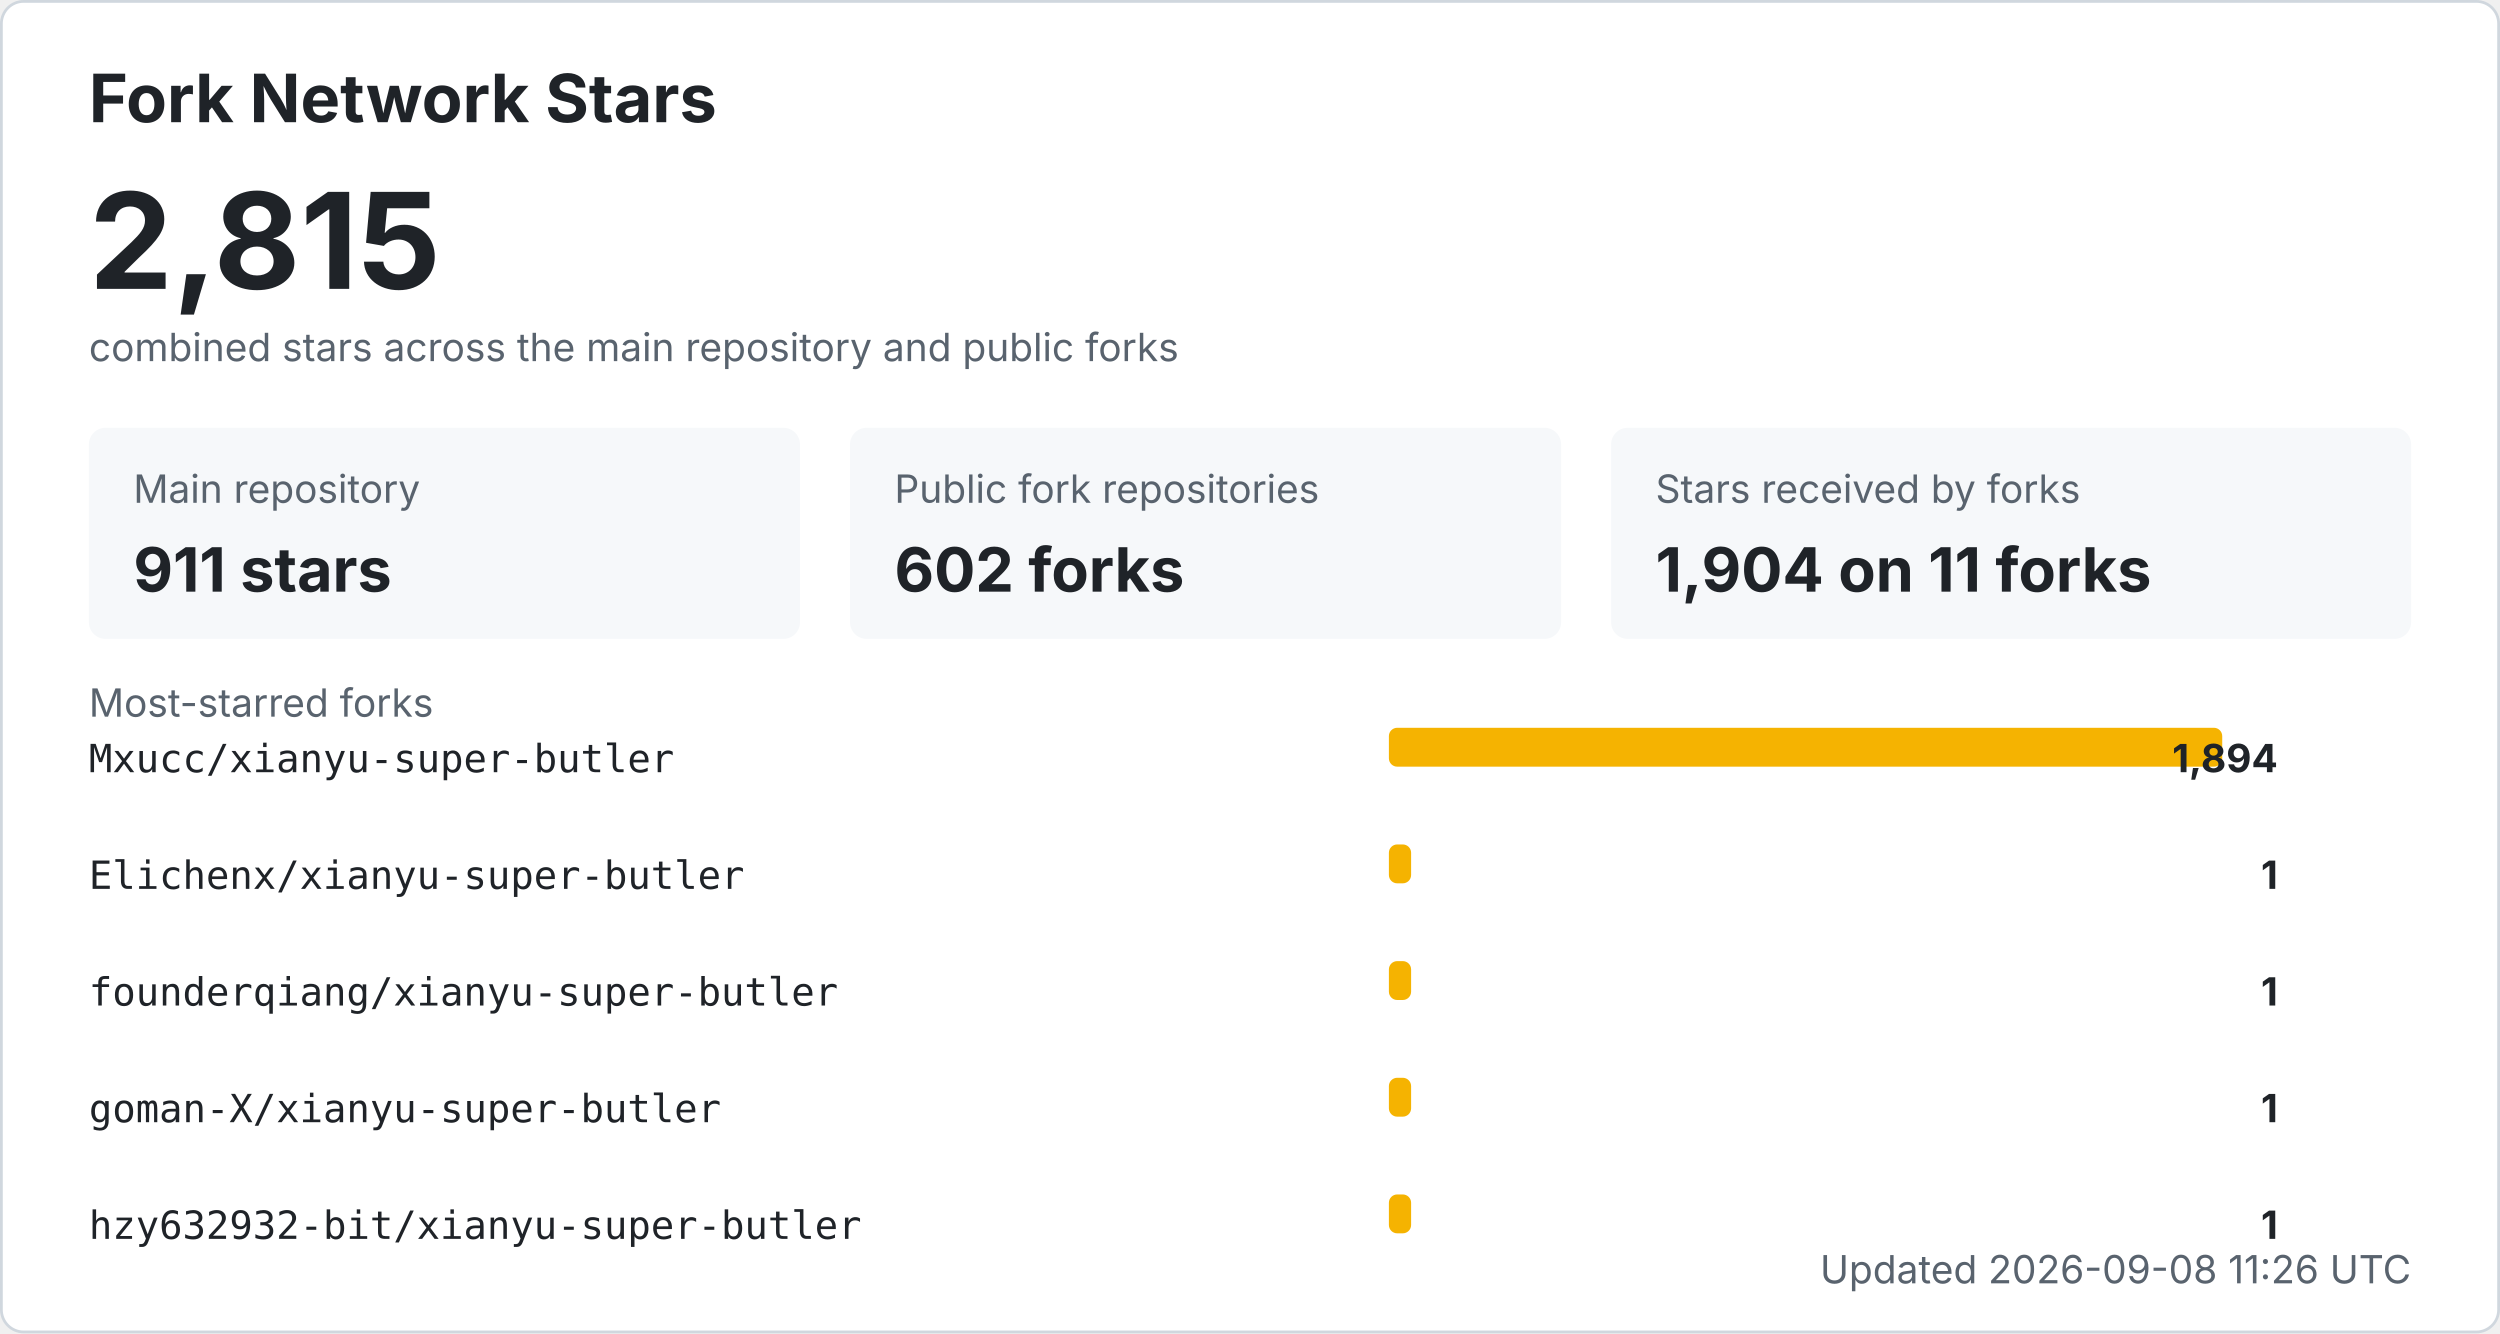
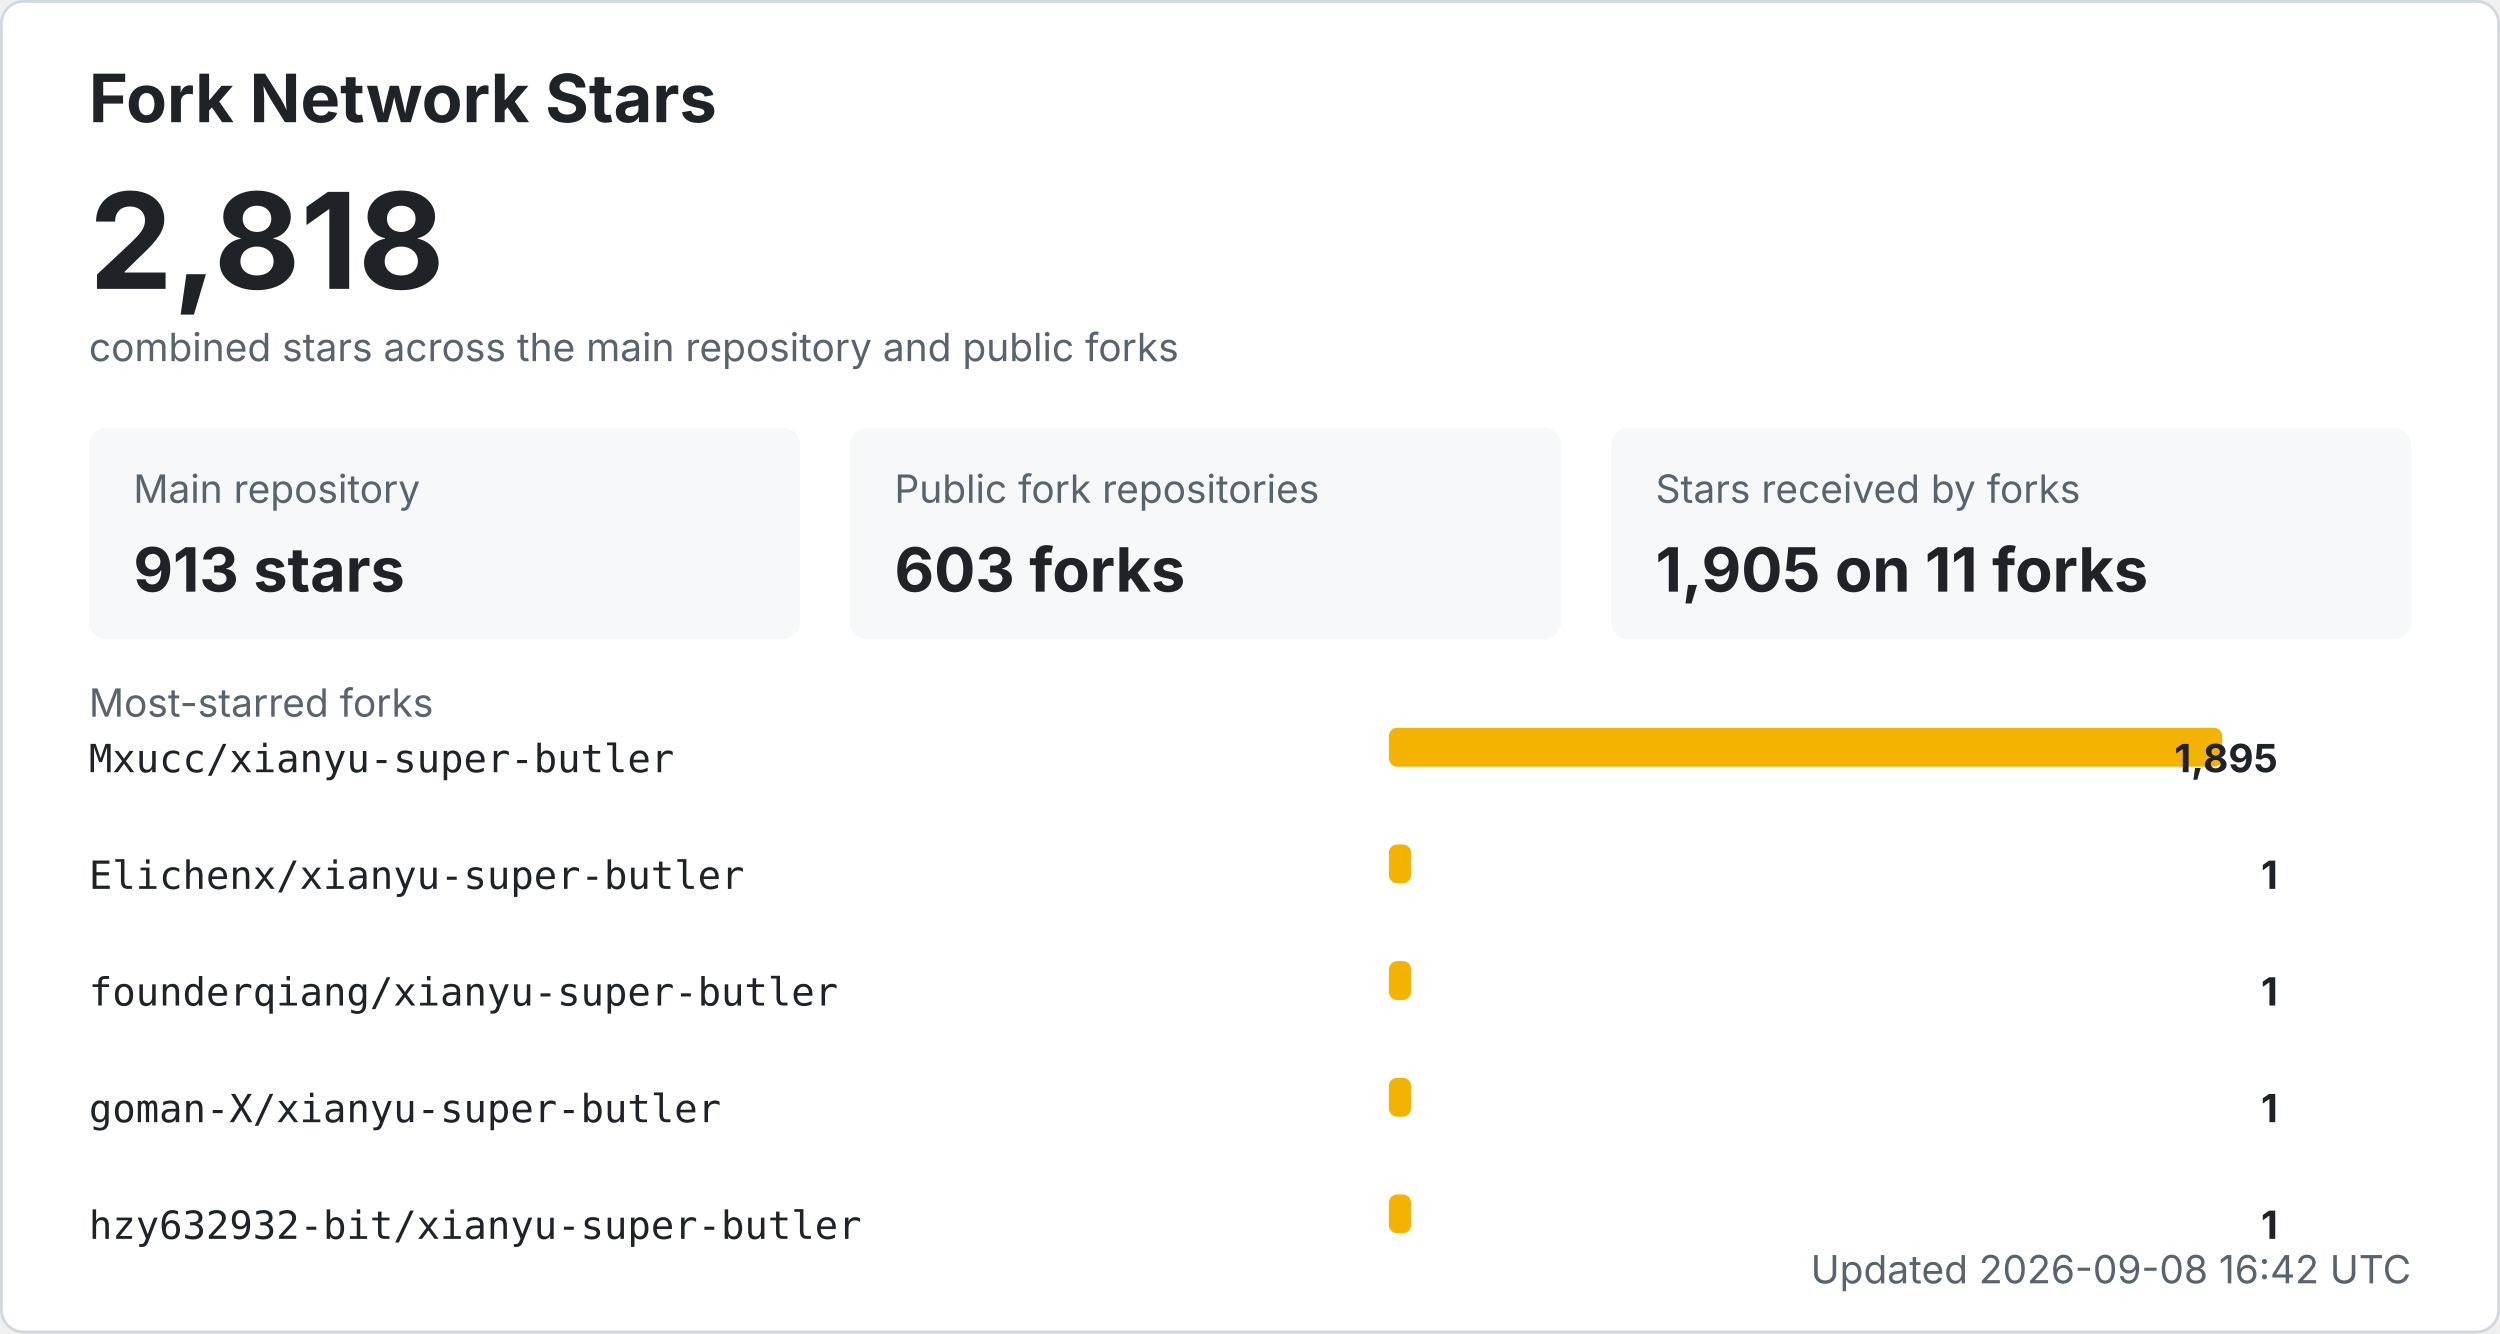
<svg xmlns="http://www.w3.org/2000/svg" width="900" height="480" viewBox="0 0 900 480" role="img" aria-labelledby="title desc">
  <style>
    .bg { fill: #ffffff; stroke: #d0d7de; }
    .title { fill: #1f2328; font: 700 24px -apple-system, BlinkMacSystemFont, "Segoe UI", sans-serif; }
    .total { fill: #1f2328; font: 700 48px -apple-system, BlinkMacSystemFont, "Segoe UI", sans-serif; }
    .label { fill: #59636e; font: 14px -apple-system, BlinkMacSystemFont, "Segoe UI", sans-serif; }
    .metric { fill: #1f2328; font: 700 22px -apple-system, BlinkMacSystemFont, "Segoe UI", sans-serif; }
    .repo { fill: #1f2328; font: 14px ui-monospace, SFMono-Regular, Consolas, monospace; }
    .count { fill: #1f2328; font: 700 14px -apple-system, BlinkMacSystemFont, "Segoe UI", sans-serif; }
    .muted { fill: #59636e; font: 14px -apple-system, BlinkMacSystemFont, "Segoe UI", sans-serif; }
    .card { fill: #f6f8fa; }
    .bar { fill: #f5b301; }
    @media (prefers-color-scheme: dark) {
      .bg { fill: #0d1117; stroke: #30363d; }
      .title, .total, .metric, .repo, .count { fill: #f0f6fc; }
      .label, .muted { fill: #8b949e; }
      .card { fill: #161b22; }
    }
  </style>
  <rect x="0.5" y="0.5" width="899" height="479" rx="8" class="bg" />
  <text x="32" y="44" class="title">Fork Network Stars</text>
-   <text x="32" y="104" class="total">2,815</text>
+   <text x="32" y="104" class="total">2,818</text>
  <text x="32" y="130" class="label">combined stars across the main repository and public forks</text>
  <rect x="32" y="154" width="256" height="76" rx="6" class="card" />
  <text x="48" y="181" class="label">Main repository</text>
-   <text x="48" y="213" class="metric">911 stars</text>
+   <text x="48" y="213" class="metric">913 stars</text>
  <rect x="306" y="154" width="256" height="76" rx="6" class="card" />
  <text x="322" y="181" class="label">Public fork repositories</text>
-   <text x="322" y="213" class="metric">602 forks</text>
+   <text x="322" y="213" class="metric">603 forks</text>
  <rect x="580" y="154" width="288" height="76" rx="6" class="card" />
  <text x="596" y="181" class="label">Stars received by forks</text>
-   <text x="596" y="213" class="metric">1,904 on 11 forks</text>
+   <text x="596" y="213" class="metric">1,905 on 11 forks</text>
  <text x="32" y="258" class="label">Most-starred forks</text>
  <text x="32" y="278" class="repo">Mxucc/xianyu-super-butler</text>
  <rect x="500" y="262" width="300" height="14" rx="3" class="bar" />
-   <text x="820" y="278" text-anchor="end" class="count">1,894</text>
+   <text x="820" y="278" text-anchor="end" class="count">1,895</text>
  <text x="32" y="320" class="repo">Elichenx/xianyu-super-butler</text>
  <rect x="500" y="304" width="8" height="14" rx="3" class="bar" />
  <text x="820" y="320" text-anchor="end" class="count">1</text>
  <text x="32" y="362" class="repo">founderqiang/xianyu-super-butler</text>
  <rect x="500" y="346" width="8" height="14" rx="3" class="bar" />
  <text x="820" y="362" text-anchor="end" class="count">1</text>
  <text x="32" y="404" class="repo">goman-X/xianyu-super-butler</text>
  <rect x="500" y="388" width="8" height="14" rx="3" class="bar" />
  <text x="820" y="404" text-anchor="end" class="count">1</text>
  <text x="32" y="446" class="repo">hzy632932-bit/xianyu-super-butler</text>
  <rect x="500" y="430" width="8" height="14" rx="3" class="bar" />
  <text x="820" y="446" text-anchor="end" class="count">1</text>
-   <text x="868" y="462" text-anchor="end" class="label">Updated 2026-09-08 11:26 UTC</text>
+   <text x="868" y="462" text-anchor="end" class="label">Updated 2026-09-08 16:42 UTC</text>
</svg>
